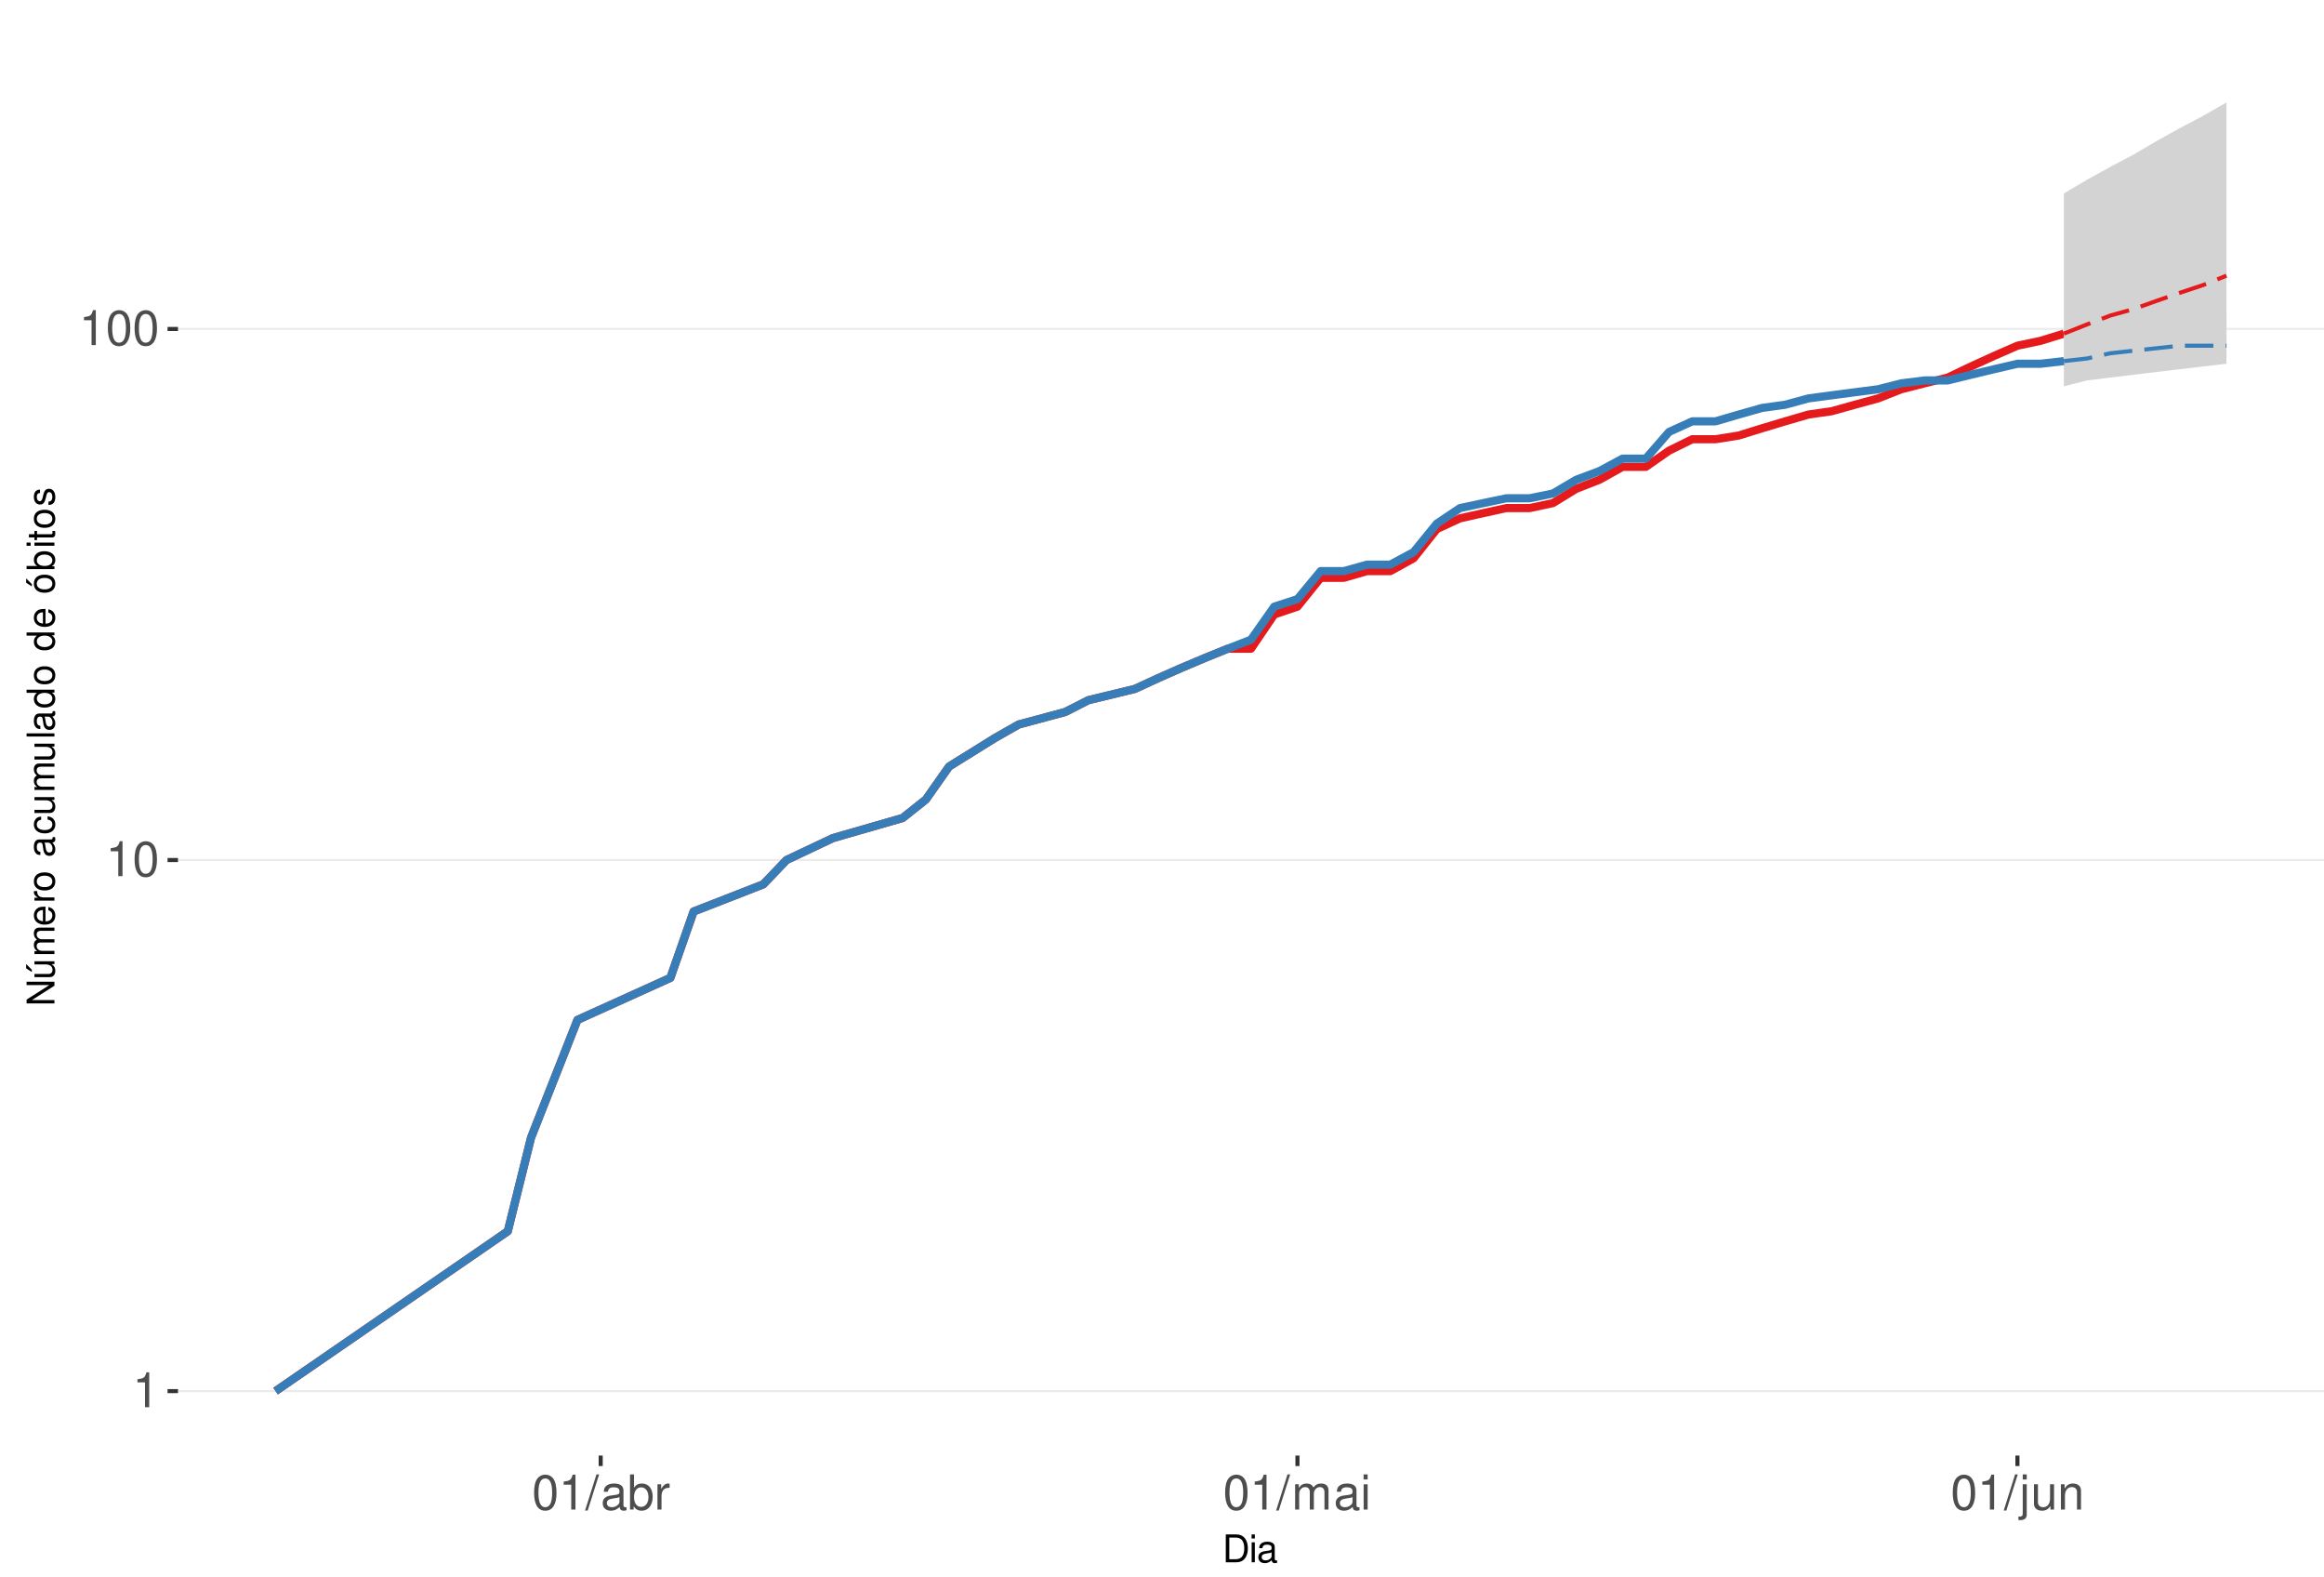
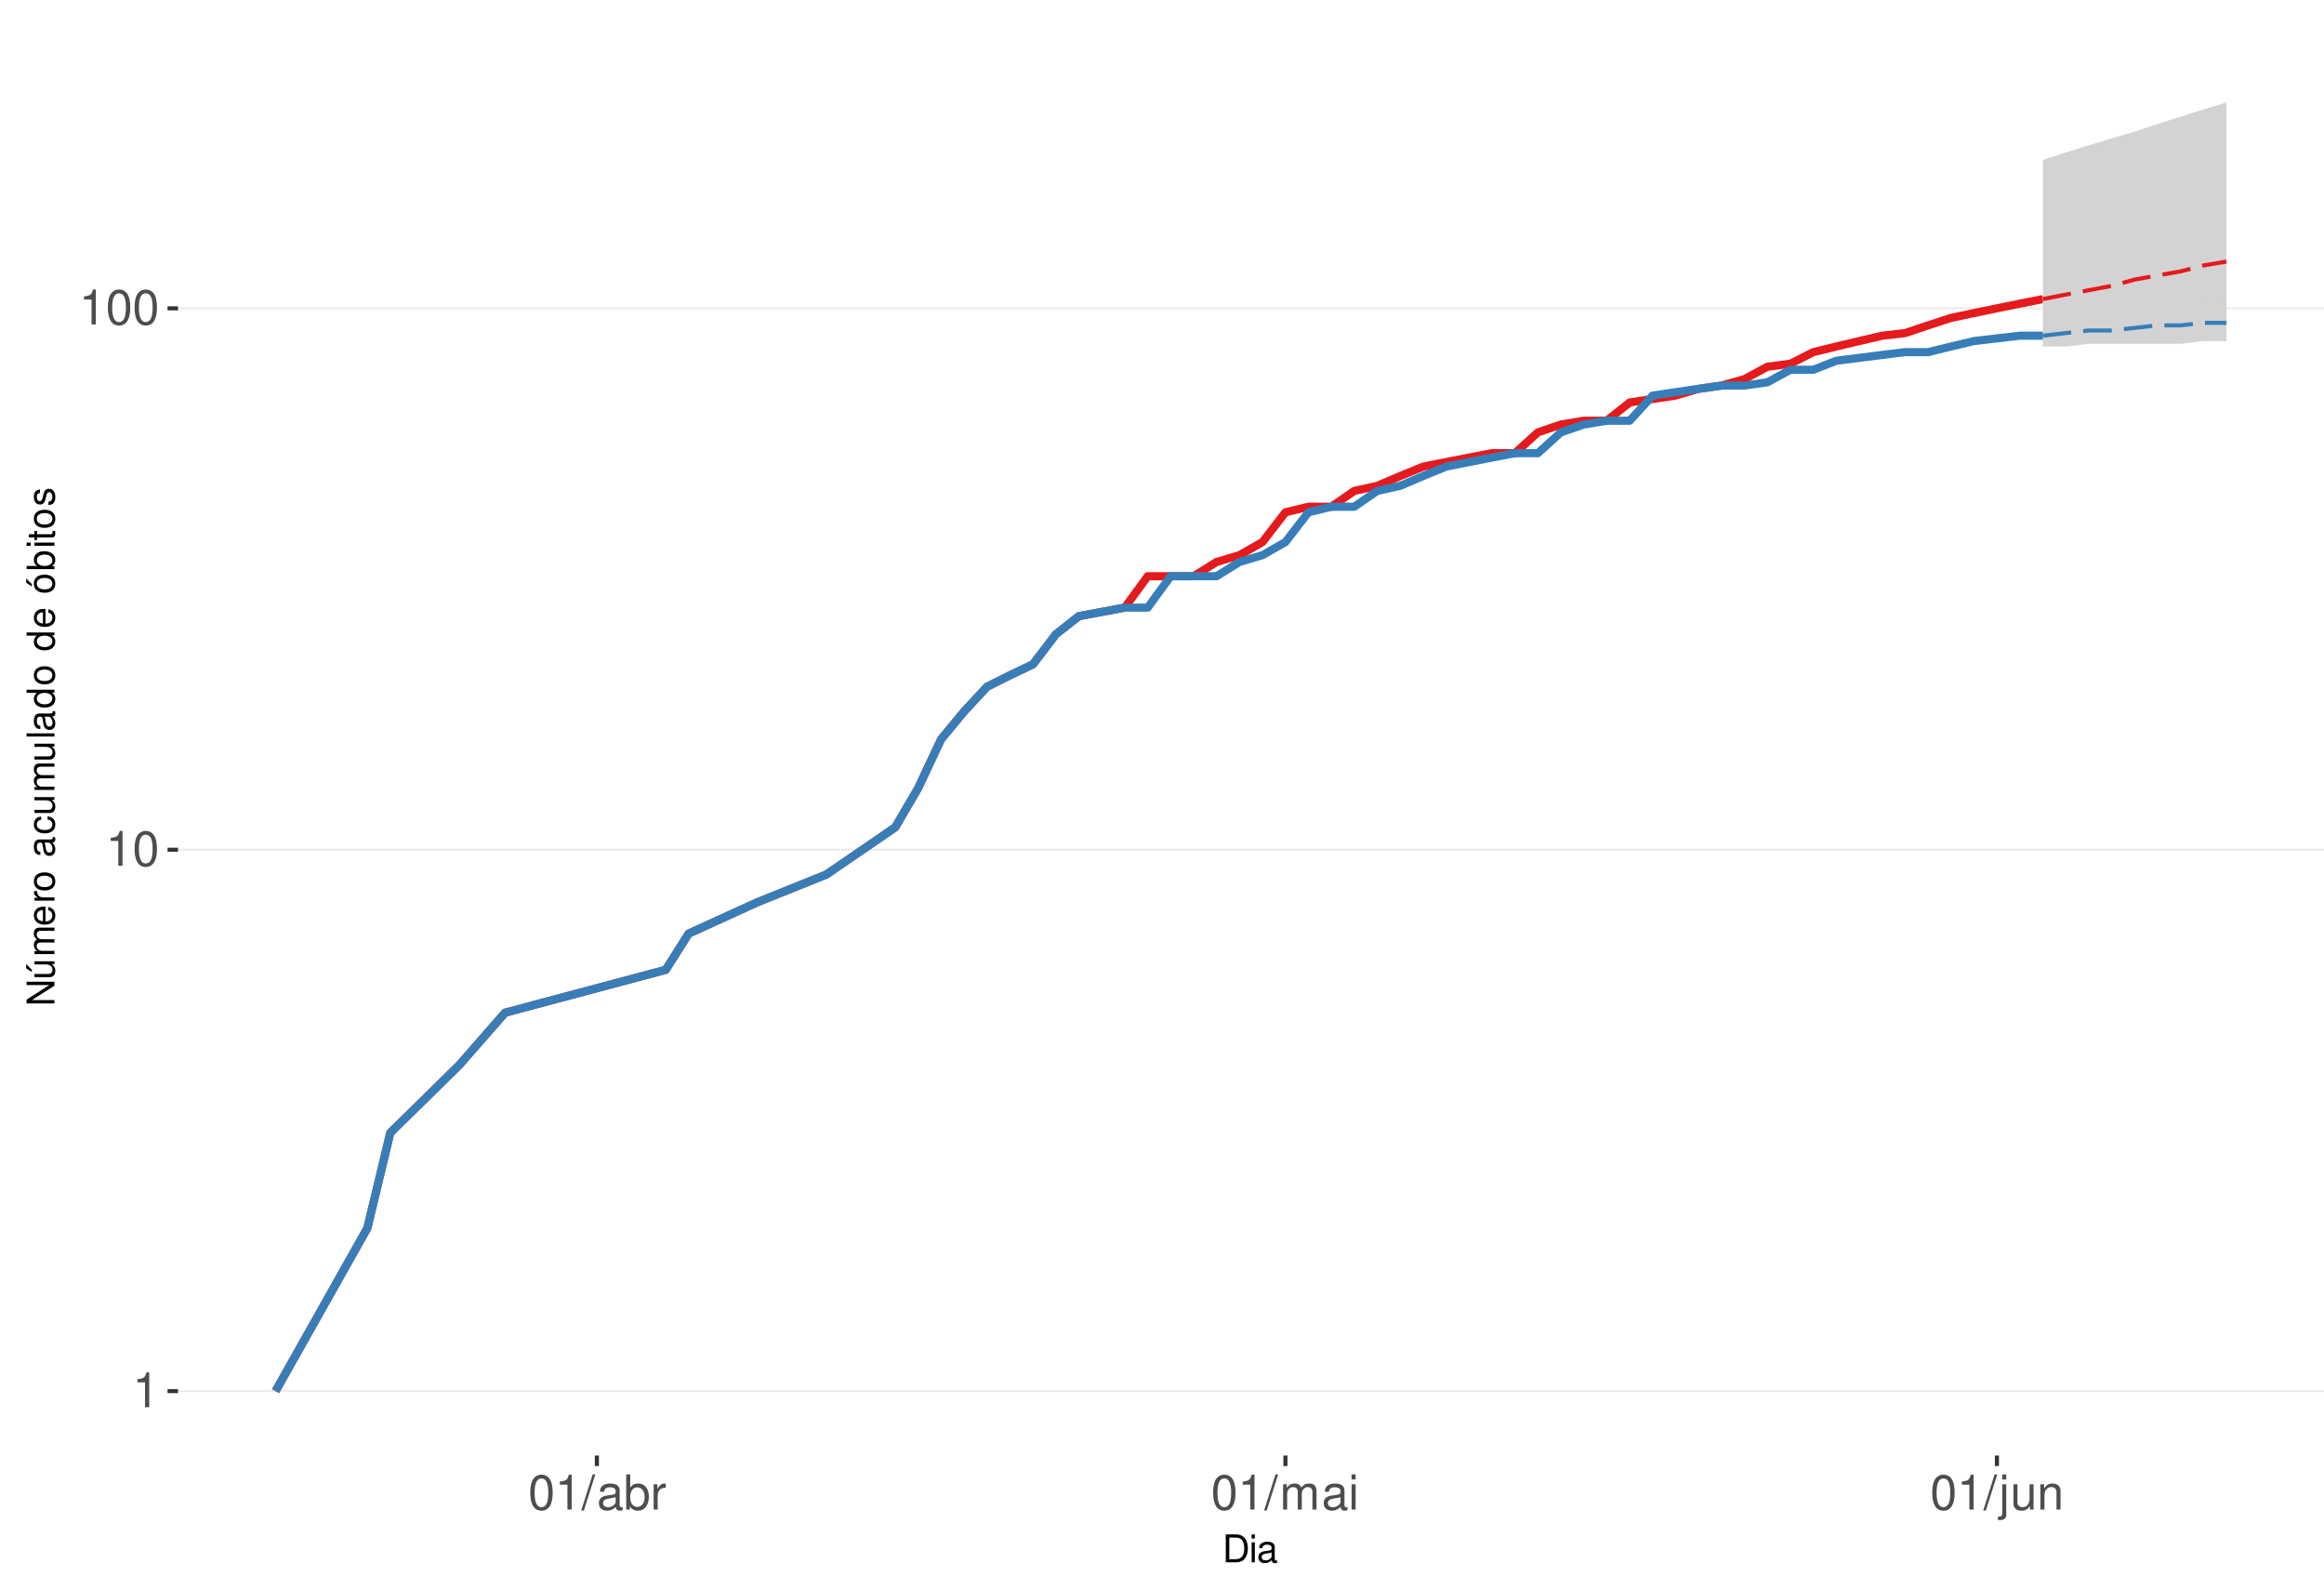
<svg xmlns="http://www.w3.org/2000/svg" xmlns:xlink="http://www.w3.org/1999/xlink" width="609pt" height="413pt" viewBox="0 0 609 413" version="1.1">
  <defs>
    <g>
      <symbol overflow="visible" id="glyph0-0">
        <path style="stroke:none;" d="" />
      </symbol>
      <symbol overflow="visible" id="glyph0-1">
        <path style="stroke:none;" d="M 3.281 -6.516 L 3.281 0 L 4.391 0 L 4.391 -9.156 L 3.656 -9.156 C 3.266 -7.75 3.016 -7.562 1.297 -7.328 L 1.297 -6.516 Z M 3.281 -6.516 " />
      </symbol>
      <symbol overflow="visible" id="glyph0-2">
        <path style="stroke:none;" d="M 3.484 -9.156 C 2.641 -9.156 1.891 -8.766 1.422 -8.156 C 0.828 -7.344 0.547 -6.125 0.547 -4.422 C 0.547 -1.344 1.562 0.297 3.484 0.297 C 5.375 0.297 6.422 -1.344 6.422 -4.359 C 6.422 -6.125 6.141 -7.312 5.547 -8.156 C 5.078 -8.781 4.328 -9.156 3.484 -9.156 Z M 3.484 -8.156 C 4.688 -8.156 5.281 -6.938 5.281 -4.453 C 5.281 -1.844 4.703 -0.625 3.453 -0.625 C 2.281 -0.625 1.688 -1.891 1.688 -4.422 C 1.688 -6.938 2.281 -8.156 3.484 -8.156 Z M 3.484 -8.156 " />
      </symbol>
      <symbol overflow="visible" id="glyph0-3">
        <path style="stroke:none;" d="M 2.891 -9.219 L -0.094 0.25 L 0.594 0.25 L 3.594 -9.219 Z M 2.891 -9.219 " />
      </symbol>
      <symbol overflow="visible" id="glyph0-4">
        <path style="stroke:none;" d="M 6.766 -0.625 C 6.656 -0.594 6.609 -0.594 6.547 -0.594 C 6.172 -0.594 5.969 -0.781 5.969 -1.109 L 5.969 -5.016 C 5.969 -6.188 5.109 -6.828 3.484 -6.828 C 2.5 -6.828 1.734 -6.547 1.281 -6.047 C 0.969 -5.703 0.844 -5.328 0.828 -4.672 L 1.891 -4.672 C 1.969 -5.484 2.453 -5.844 3.438 -5.844 C 4.406 -5.844 4.922 -5.5 4.922 -4.859 L 4.922 -4.578 C 4.906 -4.125 4.688 -3.969 3.828 -3.844 C 2.328 -3.656 2.094 -3.609 1.703 -3.438 C 0.922 -3.109 0.531 -2.531 0.531 -1.672 C 0.531 -0.469 1.359 0.297 2.703 0.297 C 3.547 0.297 4.219 0 4.969 -0.688 C 5.031 0 5.359 0.297 6.047 0.297 C 6.281 0.297 6.422 0.266 6.766 0.172 Z M 4.922 -2.094 C 4.922 -1.734 4.828 -1.516 4.5 -1.234 C 4.078 -0.828 3.562 -0.625 2.938 -0.625 C 2.109 -0.625 1.625 -1.031 1.625 -1.703 C 1.625 -2.391 2.094 -2.75 3.234 -2.906 C 4.359 -3.062 4.562 -3.109 4.922 -3.281 Z M 4.922 -2.094 " />
      </symbol>
      <symbol overflow="visible" id="glyph0-5">
        <path style="stroke:none;" d="M 0.688 -9.219 L 0.688 0 L 1.625 0 L 1.625 -0.844 C 2.141 -0.078 2.812 0.297 3.734 0.297 C 5.484 0.297 6.625 -1.141 6.625 -3.344 C 6.625 -5.5 5.547 -6.828 3.781 -6.828 C 2.875 -6.828 2.234 -6.484 1.734 -5.734 L 1.734 -9.219 Z M 3.578 -5.828 C 4.766 -5.828 5.516 -4.812 5.516 -3.234 C 5.516 -1.719 4.734 -0.703 3.578 -0.703 C 2.453 -0.703 1.734 -1.703 1.734 -3.266 C 1.734 -4.828 2.453 -5.828 3.578 -5.828 Z M 3.578 -5.828 " />
      </symbol>
      <symbol overflow="visible" id="glyph0-6">
        <path style="stroke:none;" d="M 0.875 -6.625 L 0.875 0 L 1.938 0 L 1.938 -3.438 C 1.953 -5.031 2.609 -5.75 4.062 -5.703 L 4.062 -6.781 C 3.891 -6.812 3.781 -6.828 3.656 -6.828 C 2.969 -6.828 2.453 -6.422 1.844 -5.422 L 1.844 -6.625 Z M 0.875 -6.625 " />
      </symbol>
      <symbol overflow="visible" id="glyph0-7">
        <path style="stroke:none;" d="M 0.891 -6.625 L 0.891 0 L 1.953 0 L 1.953 -4.156 C 1.953 -5.125 2.641 -5.891 3.5 -5.891 C 4.297 -5.891 4.734 -5.422 4.734 -4.562 L 4.734 0 L 5.797 0 L 5.797 -4.156 C 5.797 -5.125 6.5 -5.891 7.359 -5.891 C 8.125 -5.891 8.578 -5.406 8.578 -4.562 L 8.578 0 L 9.641 0 L 9.641 -4.969 C 9.641 -6.156 8.953 -6.828 7.719 -6.828 C 6.828 -6.828 6.297 -6.562 5.688 -5.812 C 5.297 -6.516 4.766 -6.828 3.891 -6.828 C 3.016 -6.828 2.422 -6.5 1.859 -5.688 L 1.859 -6.625 Z M 0.891 -6.625 " />
      </symbol>
      <symbol overflow="visible" id="glyph0-8">
        <path style="stroke:none;" d="M 1.891 -6.625 L 0.844 -6.625 L 0.844 0 L 1.891 0 Z M 1.891 -9.219 L 0.828 -9.219 L 0.828 -7.891 L 1.891 -7.891 Z M 1.891 -9.219 " />
      </symbol>
      <symbol overflow="visible" id="glyph0-9">
        <path style="stroke:none;" d="M 0.891 -6.625 L 0.891 0.969 C 0.891 1.625 0.688 1.828 0.031 1.828 C -0.047 1.828 -0.094 1.828 -0.234 1.828 L -0.234 2.719 C -0.094 2.75 -0.031 2.766 0.125 2.766 C 1.312 2.766 1.938 2.297 1.938 1.375 L 1.938 -6.625 Z M 1.938 -9.219 L 0.891 -9.219 L 0.891 -7.891 L 1.938 -7.891 Z M 1.938 -9.219 " />
      </symbol>
      <symbol overflow="visible" id="glyph0-10">
        <path style="stroke:none;" d="M 6.094 0 L 6.094 -6.625 L 5.047 -6.625 L 5.047 -2.875 C 5.047 -1.516 4.344 -0.625 3.234 -0.625 C 2.406 -0.625 1.875 -1.141 1.875 -1.938 L 1.875 -6.625 L 0.828 -6.625 L 0.828 -1.516 C 0.828 -0.422 1.641 0.297 2.938 0.297 C 3.906 0.297 4.531 -0.047 5.156 -0.922 L 5.156 0 Z M 6.094 0 " />
      </symbol>
      <symbol overflow="visible" id="glyph0-11">
        <path style="stroke:none;" d="M 0.891 -6.625 L 0.891 0 L 1.953 0 L 1.953 -3.656 C 1.953 -5.016 2.656 -5.891 3.75 -5.891 C 4.578 -5.891 5.109 -5.391 5.109 -4.594 L 5.109 0 L 6.156 0 L 6.156 -5.016 C 6.156 -6.109 5.344 -6.828 4.062 -6.828 C 3.078 -6.828 2.438 -6.438 1.859 -5.516 L 1.859 -6.625 Z M 0.891 -6.625 " />
      </symbol>
      <symbol overflow="visible" id="glyph1-0">
        <path style="stroke:none;" d="" />
      </symbol>
      <symbol overflow="visible" id="glyph1-1">
        <path style="stroke:none;" d="M 0.891 0 L 3.703 0 C 5.547 0 6.672 -1.375 6.672 -3.656 C 6.672 -5.906 5.547 -7.297 3.703 -7.297 L 0.891 -7.297 Z M 1.812 -0.812 L 1.812 -6.469 L 3.547 -6.469 C 4.984 -6.469 5.734 -5.5 5.734 -3.641 C 5.734 -1.797 4.984 -0.812 3.547 -0.812 Z M 1.812 -0.812 " />
      </symbol>
      <symbol overflow="visible" id="glyph1-2">
        <path style="stroke:none;" d="M 1.5 -5.234 L 0.672 -5.234 L 0.672 0 L 1.5 0 Z M 1.5 -7.297 L 0.656 -7.297 L 0.656 -6.234 L 1.5 -6.234 Z M 1.5 -7.297 " />
      </symbol>
      <symbol overflow="visible" id="glyph1-3">
        <path style="stroke:none;" d="M 5.344 -0.484 C 5.266 -0.469 5.219 -0.469 5.172 -0.469 C 4.875 -0.469 4.719 -0.625 4.719 -0.875 L 4.719 -3.953 C 4.719 -4.891 4.047 -5.391 2.75 -5.391 C 1.984 -5.391 1.375 -5.172 1.016 -4.781 C 0.766 -4.516 0.672 -4.203 0.656 -3.688 L 1.484 -3.688 C 1.562 -4.328 1.938 -4.625 2.719 -4.625 C 3.484 -4.625 3.891 -4.344 3.891 -3.844 L 3.891 -3.625 C 3.875 -3.266 3.703 -3.125 3.016 -3.047 C 1.844 -2.891 1.656 -2.844 1.344 -2.719 C 0.734 -2.453 0.422 -2 0.422 -1.312 C 0.422 -0.375 1.078 0.234 2.141 0.234 C 2.797 0.234 3.328 0 3.922 -0.547 C 3.984 0 4.234 0.234 4.781 0.234 C 4.953 0.234 5.062 0.203 5.344 0.141 Z M 3.891 -1.656 C 3.891 -1.375 3.812 -1.203 3.562 -0.969 C 3.219 -0.656 2.812 -0.5 2.312 -0.5 C 1.672 -0.5 1.297 -0.812 1.297 -1.344 C 1.297 -1.891 1.656 -2.172 2.547 -2.297 C 3.438 -2.422 3.609 -2.453 3.891 -2.594 Z M 3.891 -1.656 " />
      </symbol>
      <symbol overflow="visible" id="glyph2-0">
        <path style="stroke:none;" d="" />
      </symbol>
      <symbol overflow="visible" id="glyph2-1">
        <path style="stroke:none;" d="M -7.297 -6.453 L -7.297 -5.578 L -1.328 -5.578 L -7.297 -1.766 L -7.297 -0.766 L 0 -0.766 L 0 -1.641 L -5.906 -1.641 L 0 -5.406 L 0 -6.453 Z M -7.297 -6.453 " />
      </symbol>
      <symbol overflow="visible" id="glyph2-2">
        <path style="stroke:none;" d="M 0 -4.812 L -5.234 -4.812 L -5.234 -3.984 L -2.266 -3.984 C -1.203 -3.984 -0.5 -3.438 -0.5 -2.562 C -0.5 -1.906 -0.906 -1.484 -1.531 -1.484 L -5.234 -1.484 L -5.234 -0.656 L -1.203 -0.656 C -0.328 -0.656 0.234 -1.297 0.234 -2.312 C 0.234 -3.094 -0.047 -3.578 -0.734 -4.062 L 0 -4.062 Z M -7.406 -2.953 L -5.922 -2 L -5.922 -2.594 L -7.406 -4.094 Z M -7.406 -2.953 " />
      </symbol>
      <symbol overflow="visible" id="glyph2-3">
        <path style="stroke:none;" d="M -5.234 -0.703 L 0 -0.703 L 0 -1.547 L -3.297 -1.547 C -4.047 -1.547 -4.656 -2.094 -4.656 -2.766 C -4.656 -3.391 -4.281 -3.734 -3.609 -3.734 L 0 -3.734 L 0 -4.578 L -3.297 -4.578 C -4.047 -4.578 -4.656 -5.125 -4.656 -5.812 C -4.656 -6.422 -4.266 -6.781 -3.609 -6.781 L 0 -6.781 L 0 -7.625 L -3.938 -7.625 C -4.875 -7.625 -5.391 -7.078 -5.391 -6.094 C -5.391 -5.406 -5.188 -4.984 -4.594 -4.484 C -5.156 -4.188 -5.391 -3.766 -5.391 -3.078 C -5.391 -2.375 -5.125 -1.906 -4.5 -1.469 L -5.234 -1.469 Z M -5.234 -0.703 " />
      </symbol>
      <symbol overflow="visible" id="glyph2-4">
        <path style="stroke:none;" d="M -2.344 -5.125 C -3.141 -5.125 -3.625 -5.062 -4.016 -4.922 C -4.875 -4.578 -5.391 -3.781 -5.391 -2.797 C -5.391 -1.344 -4.281 -0.406 -2.547 -0.406 C -0.812 -0.406 0.234 -1.297 0.234 -2.781 C 0.234 -3.984 -0.453 -4.812 -1.594 -5.016 L -1.594 -4.188 C -0.906 -3.953 -0.547 -3.484 -0.547 -2.812 C -0.547 -2.281 -0.781 -1.828 -1.219 -1.547 C -1.516 -1.344 -1.812 -1.281 -2.344 -1.266 Z M -3.016 -1.297 C -3.984 -1.359 -4.625 -1.953 -4.625 -2.797 C -4.625 -3.641 -3.953 -4.234 -3.016 -4.234 Z M -3.016 -1.297 " />
      </symbol>
      <symbol overflow="visible" id="glyph2-5">
        <path style="stroke:none;" d="M -5.234 -0.688 L 0 -0.688 L 0 -1.531 L -2.719 -1.531 C -3.984 -1.547 -4.547 -2.062 -4.516 -3.203 L -5.359 -3.203 C -5.375 -3.062 -5.391 -2.984 -5.391 -2.891 C -5.391 -2.344 -5.062 -1.938 -4.297 -1.453 L -5.234 -1.453 Z M -5.234 -0.688 " />
      </symbol>
      <symbol overflow="visible" id="glyph2-6">
        <path style="stroke:none;" d="M -5.391 -2.719 C -5.391 -1.234 -4.344 -0.359 -2.578 -0.359 C -0.812 -0.359 0.234 -1.234 0.234 -2.734 C 0.234 -4.203 -0.812 -5.094 -2.547 -5.094 C -4.359 -5.094 -5.391 -4.234 -5.391 -2.719 Z M -4.625 -2.734 C -4.625 -3.672 -3.844 -4.234 -2.547 -4.234 C -1.312 -4.234 -0.547 -3.656 -0.547 -2.734 C -0.547 -1.797 -1.312 -1.234 -2.578 -1.234 C -3.844 -1.234 -4.625 -1.797 -4.625 -2.734 Z M -4.625 -2.734 " />
      </symbol>
      <symbol overflow="visible" id="glyph2-7">
        <path style="stroke:none;" d="" />
      </symbol>
      <symbol overflow="visible" id="glyph2-8">
        <path style="stroke:none;" d="M -0.484 -5.344 C -0.469 -5.266 -0.469 -5.219 -0.469 -5.172 C -0.469 -4.875 -0.625 -4.719 -0.875 -4.719 L -3.953 -4.719 C -4.891 -4.719 -5.391 -4.047 -5.391 -2.75 C -5.391 -1.984 -5.172 -1.375 -4.781 -1.016 C -4.516 -0.766 -4.203 -0.672 -3.688 -0.656 L -3.688 -1.484 C -4.328 -1.562 -4.625 -1.938 -4.625 -2.719 C -4.625 -3.484 -4.344 -3.891 -3.844 -3.891 L -3.625 -3.891 C -3.266 -3.875 -3.125 -3.703 -3.047 -3.016 C -2.891 -1.844 -2.844 -1.656 -2.719 -1.344 C -2.453 -0.734 -2 -0.422 -1.312 -0.422 C -0.375 -0.422 0.234 -1.078 0.234 -2.141 C 0.234 -2.797 0 -3.328 -0.547 -3.922 C 0 -3.984 0.234 -4.234 0.234 -4.781 C 0.234 -4.953 0.203 -5.062 0.141 -5.344 Z M -1.656 -3.891 C -1.375 -3.891 -1.203 -3.812 -0.969 -3.562 C -0.656 -3.219 -0.5 -2.812 -0.5 -2.312 C -0.5 -1.672 -0.812 -1.297 -1.344 -1.297 C -1.891 -1.297 -2.172 -1.656 -2.297 -2.547 C -2.422 -3.438 -2.453 -3.609 -2.594 -3.891 Z M -1.656 -3.891 " />
      </symbol>
      <symbol overflow="visible" id="glyph2-9">
        <path style="stroke:none;" d="M -3.484 -4.703 C -3.984 -4.672 -4.312 -4.562 -4.609 -4.359 C -5.094 -4 -5.391 -3.375 -5.391 -2.641 C -5.391 -1.219 -4.266 -0.312 -2.531 -0.312 C -0.844 -0.312 0.234 -1.203 0.234 -2.625 C 0.234 -3.875 -0.516 -4.672 -1.797 -4.766 L -1.797 -3.938 C -0.953 -3.797 -0.547 -3.359 -0.547 -2.656 C -0.547 -1.734 -1.297 -1.188 -2.531 -1.188 C -3.844 -1.188 -4.625 -1.719 -4.625 -2.625 C -4.625 -3.328 -4.203 -3.766 -3.484 -3.875 Z M -3.484 -4.703 " />
      </symbol>
      <symbol overflow="visible" id="glyph2-10">
        <path style="stroke:none;" d="M 0 -4.812 L -5.234 -4.812 L -5.234 -3.984 L -2.266 -3.984 C -1.203 -3.984 -0.5 -3.438 -0.5 -2.562 C -0.5 -1.906 -0.906 -1.484 -1.531 -1.484 L -5.234 -1.484 L -5.234 -0.656 L -1.203 -0.656 C -0.328 -0.656 0.234 -1.297 0.234 -2.312 C 0.234 -3.094 -0.047 -3.578 -0.734 -4.062 L 0 -4.062 Z M 0 -4.812 " />
      </symbol>
      <symbol overflow="visible" id="glyph2-11">
        <path style="stroke:none;" d="M -7.297 -1.516 L -7.297 -0.688 L 0 -0.688 L 0 -1.516 Z M -7.297 -1.516 " />
      </symbol>
      <symbol overflow="visible" id="glyph2-12">
        <path style="stroke:none;" d="M -7.297 -4.953 L -7.297 -4.125 L -4.578 -4.125 C -5.109 -3.766 -5.391 -3.203 -5.391 -2.516 C -5.391 -1.156 -4.297 -0.266 -2.625 -0.266 C -0.859 -0.266 0.234 -1.125 0.234 -2.547 C 0.234 -3.266 -0.047 -3.766 -0.688 -4.203 L 0 -4.203 L 0 -4.953 Z M -4.609 -2.656 C -4.609 -3.547 -3.812 -4.125 -2.562 -4.125 C -1.344 -4.125 -0.547 -3.547 -0.547 -2.656 C -0.547 -1.734 -1.359 -1.125 -2.578 -1.125 C -3.797 -1.125 -4.609 -1.734 -4.609 -2.656 Z M -4.609 -2.656 " />
      </symbol>
      <symbol overflow="visible" id="glyph2-13">
        <path style="stroke:none;" d="M -5.391 -2.719 C -5.391 -1.234 -4.344 -0.359 -2.578 -0.359 C -0.812 -0.359 0.234 -1.234 0.234 -2.734 C 0.234 -4.203 -0.812 -5.094 -2.547 -5.094 C -4.359 -5.094 -5.391 -4.234 -5.391 -2.719 Z M -4.625 -2.734 C -4.625 -3.672 -3.844 -4.234 -2.547 -4.234 C -1.312 -4.234 -0.547 -3.656 -0.547 -2.734 C -0.547 -1.797 -1.312 -1.234 -2.578 -1.234 C -3.844 -1.234 -4.625 -1.797 -4.625 -2.734 Z M -7.406 -2.984 L -5.922 -2.016 L -5.922 -2.625 L -7.406 -4.109 Z M -7.406 -2.984 " />
      </symbol>
      <symbol overflow="visible" id="glyph2-14">
        <path style="stroke:none;" d="M -7.297 -0.547 L 0 -0.547 L 0 -1.297 L -0.672 -1.297 C -0.062 -1.688 0.234 -2.219 0.234 -2.953 C 0.234 -4.328 -0.906 -5.234 -2.641 -5.234 C -4.344 -5.234 -5.391 -4.375 -5.391 -2.984 C -5.391 -2.266 -5.125 -1.766 -4.531 -1.375 L -7.297 -1.375 Z M -4.609 -2.828 C -4.609 -3.766 -3.797 -4.359 -2.547 -4.359 C -1.359 -4.359 -0.547 -3.734 -0.547 -2.828 C -0.547 -1.938 -1.344 -1.375 -2.578 -1.375 C -3.812 -1.375 -4.609 -1.938 -4.609 -2.828 Z M -4.609 -2.828 " />
      </symbol>
      <symbol overflow="visible" id="glyph2-15">
        <path style="stroke:none;" d="M -5.234 -1.5 L -5.234 -0.672 L 0 -0.672 L 0 -1.5 Z M -7.297 -1.5 L -7.297 -0.656 L -6.234 -0.656 L -6.234 -1.5 Z M -7.297 -1.5 " />
      </symbol>
      <symbol overflow="visible" id="glyph2-16">
        <path style="stroke:none;" d="M -5.234 -2.547 L -5.234 -1.688 L -6.688 -1.688 L -6.688 -0.844 L -5.234 -0.844 L -5.234 -0.141 L -4.562 -0.141 L -4.562 -0.844 L -0.594 -0.844 C -0.062 -0.844 0.234 -1.203 0.234 -1.859 C 0.234 -2.078 0.203 -2.266 0.156 -2.547 L -0.547 -2.547 C -0.516 -2.422 -0.5 -2.312 -0.5 -2.141 C -0.5 -1.781 -0.594 -1.688 -0.969 -1.688 L -4.562 -1.688 L -4.562 -2.547 Z M -5.234 -2.547 " />
      </symbol>
      <symbol overflow="visible" id="glyph2-17">
        <path style="stroke:none;" d="M -3.781 -4.375 C -4.812 -4.375 -5.391 -3.688 -5.391 -2.484 C -5.391 -1.266 -4.766 -0.469 -3.797 -0.469 C -2.969 -0.469 -2.578 -0.891 -2.281 -2.125 L -2.094 -2.906 C -1.953 -3.484 -1.734 -3.719 -1.375 -3.719 C -0.875 -3.719 -0.547 -3.234 -0.547 -2.5 C -0.547 -2.047 -0.672 -1.672 -0.891 -1.453 C -1.047 -1.328 -1.188 -1.266 -1.562 -1.219 L -1.562 -0.344 C -0.344 -0.375 0.234 -1.062 0.234 -2.438 C 0.234 -3.75 -0.422 -4.594 -1.438 -4.594 C -2.203 -4.594 -2.641 -4.156 -2.891 -3.109 L -3.078 -2.312 C -3.234 -1.625 -3.453 -1.344 -3.828 -1.344 C -4.312 -1.344 -4.625 -1.766 -4.625 -2.453 C -4.625 -3.125 -4.328 -3.484 -3.781 -3.5 Z M -3.781 -4.375 " />
      </symbol>
    </g>
    <clipPath id="clip1">
      <path d="M 46.645 9.961 L 609 9.961 L 609 381.328 L 46.645 381.328 Z M 46.645 9.961 " />
    </clipPath>
    <clipPath id="clip2">
      <path d="M 46.645 364 L 609 364 L 609 365 L 46.645 365 Z M 46.645 364 " />
    </clipPath>
    <clipPath id="clip3">
-       <path d="M 46.645 225 L 609 225 L 609 226 L 46.645 226 Z M 46.645 225 " />
+       <path d="M 46.645 222 L 609 222 L 609 223 L 46.645 223 Z M 46.645 222 " />
    </clipPath>
    <clipPath id="clip4">
-       <path d="M 46.645 85 L 609 85 L 609 87 L 46.645 87 Z M 46.645 85 " />
+       <path d="M 46.645 80 L 609 80 L 609 82 L 46.645 82 Z M 46.645 80 " />
    </clipPath>
  </defs>
  <g id="surface245">
    <rect x="0" y="0" width="609" height="413" style="fill:rgb(100%,100%,100%);fill-opacity:1;stroke:none;" />
    <rect x="0" y="0" width="609" height="413" style="fill:rgb(100%,100%,100%);fill-opacity:1;stroke:none;" />
    <path style="fill:none;stroke-width:1.067;stroke-linecap:round;stroke-linejoin:round;stroke:rgb(100%,100%,100%);stroke-opacity:1;stroke-miterlimit:10;" d="M 0 413 L 609 413 L 609 0 L 0 0 Z M 0 413 " />
    <g clip-path="url(#clip1)" clip-rule="nonzero">
      <path style=" stroke:none;fill-rule:nonzero;fill:rgb(100%,100%,100%);fill-opacity:1;" d="M 46.645 381.328 L 609 381.328 L 609 9.961 L 46.645 9.961 Z M 46.645 381.328 " />
    </g>
    <g clip-path="url(#clip2)" clip-rule="nonzero">
      <path style="fill:none;stroke-width:0.533;stroke-linecap:butt;stroke-linejoin:round;stroke:rgb(92.157%,92.157%,92.157%);stroke-opacity:1;stroke-miterlimit:10;" d="M 46.645 364.449 L 609 364.449 " />
    </g>
    <g clip-path="url(#clip3)" clip-rule="nonzero">
-       <path style="fill:none;stroke-width:0.533;stroke-linecap:butt;stroke-linejoin:round;stroke:rgb(92.157%,92.157%,92.157%);stroke-opacity:1;stroke-miterlimit:10;" d="M 46.645 225.316 L 609 225.316 " />
+       <path style="fill:none;stroke-width:0.533;stroke-linecap:butt;stroke-linejoin:round;stroke:rgb(92.157%,92.157%,92.157%);stroke-opacity:1;stroke-miterlimit:10;" d="M 46.645 222.609 L 609 222.609 " />
    </g>
    <g clip-path="url(#clip4)" clip-rule="nonzero">
-       <path style="fill:none;stroke-width:0.533;stroke-linecap:butt;stroke-linejoin:round;stroke:rgb(92.157%,92.157%,92.157%);stroke-opacity:1;stroke-miterlimit:10;" d="M 46.645 86.184 L 609 86.184 " />
-     </g>
-     <path style="fill:none;stroke-width:2.134;stroke-linecap:butt;stroke-linejoin:round;stroke:rgb(89.412%,10.196%,10.98%);stroke-opacity:1;stroke-miterlimit:10;" d="M 72.207 364.449 L 133.066 322.566 L 139.152 298.066 L 151.324 267.199 L 175.672 256.184 L 181.758 238.801 L 200.016 231.684 L 206.102 225.316 L 218.273 219.559 L 236.531 214.301 L 242.617 209.465 L 248.703 200.816 L 260.875 193.254 L 266.961 189.801 L 279.133 186.531 L 285.219 183.434 L 297.391 180.484 L 303.477 177.676 L 309.562 174.988 L 315.648 172.418 L 321.738 169.949 L 327.824 169.949 L 333.91 160.98 L 339.996 158.934 L 346.082 151.371 L 352.168 151.371 L 358.254 149.617 L 364.34 149.617 L 370.426 146.262 L 376.512 138.602 L 382.598 135.793 L 388.684 134.434 L 394.77 133.105 L 400.855 133.105 L 406.941 131.805 L 413.027 128.066 L 419.113 125.699 L 425.199 122.309 L 431.285 122.309 L 437.371 118.066 L 443.457 115.07 L 449.543 115.07 L 455.629 114.102 L 461.715 112.215 L 467.801 110.383 L 473.891 108.605 L 479.977 107.734 L 486.062 106.035 L 492.148 104.379 L 498.234 101.977 L 504.32 100.426 L 510.406 98.918 L 516.492 96.004 L 522.578 93.227 L 528.664 90.57 L 534.75 89.285 L 540.836 87.406 " />
-     <path style=" stroke:none;fill-rule:nonzero;fill:rgb(82.745%,82.745%,82.745%);fill-opacity:1;" d="M 540.836 50.668 L 546.922 47.082 L 553.008 43.699 L 559.094 40.496 L 565.18 36.918 L 571.266 33.535 L 577.352 30.336 L 583.438 26.844 L 583.438 95.297 L 577.352 96.004 L 571.266 96.719 L 565.18 97.441 L 559.094 98.176 L 553.008 98.918 L 546.922 99.668 L 540.836 101.199 Z M 540.836 50.668 " />
-     <path style="fill:none;stroke-width:1.067;stroke-linecap:butt;stroke-linejoin:round;stroke:rgb(89.412%,10.196%,10.98%);stroke-opacity:1;stroke-dasharray:7.469,3.201;stroke-miterlimit:10;" d="M 540.836 87.406 L 546.922 84.988 L 553.008 82.664 L 559.094 80.977 L 565.18 78.801 L 571.266 76.699 L 577.352 74.668 L 583.438 72.219 " />
-     <path style="fill:none;stroke-width:2.134;stroke-linecap:butt;stroke-linejoin:round;stroke:rgb(21.569%,49.412%,72.157%);stroke-opacity:1;stroke-miterlimit:10;" d="M 72.207 364.449 L 133.066 322.566 L 139.152 298.066 L 151.324 267.199 L 175.672 256.184 L 181.758 238.801 L 200.016 231.684 L 206.102 225.316 L 218.273 219.559 L 236.531 214.301 L 242.617 209.465 L 248.703 200.816 L 260.875 193.254 L 266.961 189.801 L 279.133 186.531 L 285.219 183.434 L 297.391 180.484 L 303.477 177.676 L 309.562 174.988 L 315.648 172.418 L 321.738 169.949 L 327.824 167.582 L 333.91 158.934 L 339.996 156.953 L 346.082 149.617 L 352.168 149.617 L 358.254 147.918 L 364.34 147.918 L 370.426 144.648 L 376.512 137.18 L 382.598 133.105 L 388.684 131.805 L 394.77 130.535 L 400.855 130.535 L 406.941 129.289 L 413.027 125.699 L 419.113 123.418 L 425.199 120.148 L 431.285 120.148 L 437.371 113.152 L 443.457 110.383 L 449.543 110.383 L 455.629 108.605 L 461.715 106.879 L 467.801 106.035 L 473.891 104.379 L 479.977 103.566 L 486.062 102.766 L 492.148 101.977 L 498.234 100.426 L 504.32 99.668 L 510.406 99.668 L 516.492 98.176 L 522.578 96.719 L 528.664 95.297 L 534.75 95.297 L 540.836 94.598 " />
-     <path style=" stroke:none;fill-rule:nonzero;fill:rgb(82.745%,82.745%,82.745%);fill-opacity:1;" d="M 540.836 94.598 L 546.922 91.883 L 553.008 89.285 L 559.094 86.793 L 565.18 84.988 L 571.266 83.234 L 577.352 82.664 L 583.438 82.098 L 583.438 93.227 L 571.266 93.227 L 565.18 93.91 L 553.008 93.91 L 546.922 94.598 Z M 540.836 94.598 " />
-     <path style="fill:none;stroke-width:1.067;stroke-linecap:butt;stroke-linejoin:round;stroke:rgb(21.569%,49.412%,72.157%);stroke-opacity:1;stroke-dasharray:7.469,3.201;stroke-miterlimit:10;" d="M 540.836 94.598 L 546.922 93.91 L 553.008 92.551 L 559.094 91.883 L 565.18 91.223 L 571.266 90.57 L 583.438 90.57 " />
+       <path style="fill:none;stroke-width:0.533;stroke-linecap:butt;stroke-linejoin:round;stroke:rgb(92.157%,92.157%,92.157%);stroke-opacity:1;stroke-miterlimit:10;" d="M 46.645 80.773 L 609 80.773 " />
+     </g>
+     <path style="fill:none;stroke-width:2.134;stroke-linecap:butt;stroke-linejoin:round;stroke:rgb(89.412%,10.196%,10.98%);stroke-opacity:1;stroke-miterlimit:10;" d="M 72.207 364.449 L 96.266 321.75 L 102.277 296.773 L 120.324 279.055 L 132.352 265.309 L 174.453 254.078 L 180.469 244.582 L 198.512 236.355 L 216.555 229.102 L 234.598 216.738 L 240.613 206.449 L 246.625 193.656 L 252.641 186.402 L 258.656 179.914 L 264.672 176.906 L 270.684 174.043 L 276.699 166.168 L 282.715 161.426 L 294.742 159.188 L 300.758 150.961 L 312.785 150.961 L 318.801 147.227 L 324.816 145.441 L 330.828 142.016 L 336.844 134.211 L 342.859 132.762 L 348.875 132.762 L 354.887 128.605 L 360.902 127.281 L 366.918 124.715 L 372.93 122.25 L 378.945 121.055 L 384.961 119.879 L 390.977 118.727 L 396.988 118.727 L 403.004 113.273 L 409.02 111.219 L 415.031 110.219 L 421.047 110.219 L 427.062 105.441 L 433.074 104.527 L 439.09 103.629 L 445.105 101.867 L 451.121 101.008 L 457.133 99.32 L 463.148 96.078 L 469.164 95.293 L 475.176 92.25 L 481.191 90.781 L 487.207 89.352 L 493.223 87.949 L 499.234 87.262 L 505.25 85.242 L 511.266 83.285 L 517.277 82.016 L 523.293 80.773 L 529.309 79.551 L 535.324 78.355 " />
+     <path style=" stroke:none;fill-rule:nonzero;fill:rgb(82.745%,82.745%,82.745%);fill-opacity:1;" d="M 535.324 41.887 L 541.336 39.949 L 547.352 38.074 L 553.367 36.254 L 559.379 34.484 L 565.395 32.484 L 571.41 30.547 L 577.426 28.668 L 583.438 26.844 L 583.438 89.352 L 577.426 89.352 L 571.41 90.062 L 547.352 90.062 L 541.336 90.781 L 535.324 90.781 Z M 535.324 41.887 " />
+     <path style="fill:none;stroke-width:1.067;stroke-linecap:butt;stroke-linejoin:round;stroke:rgb(89.412%,10.196%,10.98%);stroke-opacity:1;stroke-dasharray:7.469,3.201;stroke-miterlimit:10;" d="M 535.324 78.355 L 541.336 77.184 L 547.352 76.031 L 553.367 74.902 L 559.379 73.242 L 565.395 72.164 L 571.41 71.102 L 577.426 69.539 L 583.438 68.523 " />
+     <path style="fill:none;stroke-width:2.134;stroke-linecap:butt;stroke-linejoin:round;stroke:rgb(21.569%,49.412%,72.157%);stroke-opacity:1;stroke-miterlimit:10;" d="M 72.207 364.449 L 96.266 321.75 L 102.277 296.773 L 120.324 279.055 L 132.352 265.309 L 174.453 254.078 L 180.469 244.582 L 198.512 236.355 L 216.555 229.102 L 234.598 216.738 L 240.613 206.449 L 246.625 193.656 L 252.641 186.402 L 258.656 179.914 L 264.672 176.906 L 270.684 174.043 L 276.699 166.168 L 282.715 161.426 L 294.742 159.188 L 300.758 159.188 L 306.773 150.961 L 318.801 150.961 L 324.816 147.227 L 330.828 145.441 L 336.844 142.016 L 342.859 134.211 L 348.875 132.762 L 354.887 132.762 L 360.902 128.605 L 366.918 127.281 L 372.93 124.715 L 378.945 122.25 L 384.961 121.055 L 390.977 119.879 L 396.988 118.727 L 403.004 118.727 L 409.02 113.273 L 415.031 111.219 L 421.047 110.219 L 427.062 110.219 L 433.074 103.629 L 439.09 102.742 L 445.105 101.867 L 451.121 101.008 L 457.133 101.008 L 463.148 100.156 L 469.164 96.871 L 475.176 96.871 L 481.191 94.516 L 487.207 93.75 L 493.223 92.996 L 499.234 92.25 L 505.25 92.25 L 511.266 90.781 L 517.277 89.352 L 523.293 88.645 L 529.309 87.949 L 535.324 87.949 " />
+     <path style=" stroke:none;fill-rule:nonzero;fill:rgb(82.745%,82.745%,82.745%);fill-opacity:1;" d="M 535.324 87.949 L 541.336 86.582 L 547.352 84.582 L 553.367 83.285 L 559.379 82.016 L 565.395 80.773 L 571.41 80.16 L 577.426 79.551 L 583.438 78.949 L 583.438 87.949 Z M 535.324 87.949 " />
+     <path style="fill:none;stroke-width:1.067;stroke-linecap:butt;stroke-linejoin:round;stroke:rgb(21.569%,49.412%,72.157%);stroke-opacity:1;stroke-dasharray:7.469,3.201;stroke-miterlimit:10;" d="M 535.324 87.949 L 541.336 87.262 L 547.352 86.582 L 553.367 86.582 L 559.379 85.906 L 565.395 85.242 L 571.41 85.242 L 577.426 84.582 L 583.438 84.582 " />
    <g style="fill:rgb(30.196%,30.196%,30.196%);fill-opacity:1;">
      <use xlink:href="#glyph0-1" x="34.715" y="368.671" />
    </g>
    <g style="fill:rgb(30.196%,30.196%,30.196%);fill-opacity:1;">
-       <use xlink:href="#glyph0-1" x="27.715" y="229.538" />
-       <use xlink:href="#glyph0-2" x="34.715" y="229.538" />
-     </g>
-     <g style="fill:rgb(30.196%,30.196%,30.196%);fill-opacity:1;">
-       <use xlink:href="#glyph0-1" x="20.715" y="90.405" />
-       <use xlink:href="#glyph0-2" x="27.715" y="90.405" />
-       <use xlink:href="#glyph0-2" x="34.715" y="90.405" />
+       <use xlink:href="#glyph0-1" x="27.715" y="226.831" />
+       <use xlink:href="#glyph0-2" x="34.715" y="226.831" />
+     </g>
+     <g style="fill:rgb(30.196%,30.196%,30.196%);fill-opacity:1;">
+       <use xlink:href="#glyph0-1" x="20.715" y="84.995" />
+       <use xlink:href="#glyph0-2" x="27.715" y="84.995" />
+       <use xlink:href="#glyph0-2" x="34.715" y="84.995" />
    </g>
    <path style="fill:none;stroke-width:1.067;stroke-linecap:butt;stroke-linejoin:round;stroke:rgb(20%,20%,20%);stroke-opacity:1;stroke-miterlimit:10;" d="M 43.906 364.449 L 46.645 364.449 " />
-     <path style="fill:none;stroke-width:1.067;stroke-linecap:butt;stroke-linejoin:round;stroke:rgb(20%,20%,20%);stroke-opacity:1;stroke-miterlimit:10;" d="M 43.906 225.316 L 46.645 225.316 " />
-     <path style="fill:none;stroke-width:1.067;stroke-linecap:butt;stroke-linejoin:round;stroke:rgb(20%,20%,20%);stroke-opacity:1;stroke-miterlimit:10;" d="M 43.906 86.184 L 46.645 86.184 " />
-     <path style="fill:none;stroke-width:1.067;stroke-linecap:butt;stroke-linejoin:round;stroke:rgb(20%,20%,20%);stroke-opacity:1;stroke-miterlimit:10;" d="M 157.41 384.07 L 157.41 381.328 " />
-     <path style="fill:none;stroke-width:1.067;stroke-linecap:butt;stroke-linejoin:round;stroke:rgb(20%,20%,20%);stroke-opacity:1;stroke-miterlimit:10;" d="M 339.996 384.07 L 339.996 381.328 " />
-     <path style="fill:none;stroke-width:1.067;stroke-linecap:butt;stroke-linejoin:round;stroke:rgb(20%,20%,20%);stroke-opacity:1;stroke-miterlimit:10;" d="M 528.664 384.07 L 528.664 381.328 " />
-     <g style="fill:rgb(30.196%,30.196%,30.196%);fill-opacity:1;">
-       <use xlink:href="#glyph0-2" x="139.41" y="395.483" />
-       <use xlink:href="#glyph0-1" x="146.41" y="395.483" />
-       <use xlink:href="#glyph0-3" x="153.41" y="395.483" />
-       <use xlink:href="#glyph0-4" x="157.41" y="395.483" />
-       <use xlink:href="#glyph0-5" x="164.41" y="395.483" />
-       <use xlink:href="#glyph0-6" x="171.41" y="395.483" />
-     </g>
-     <g style="fill:rgb(30.196%,30.196%,30.196%);fill-opacity:1;">
-       <use xlink:href="#glyph0-2" x="320.496" y="395.483" />
-       <use xlink:href="#glyph0-1" x="327.496" y="395.483" />
-       <use xlink:href="#glyph0-3" x="334.496" y="395.483" />
-       <use xlink:href="#glyph0-7" x="338.496" y="395.483" />
-       <use xlink:href="#glyph0-4" x="349.496" y="395.483" />
-       <use xlink:href="#glyph0-8" x="356.496" y="395.483" />
-     </g>
-     <g style="fill:rgb(30.196%,30.196%,30.196%);fill-opacity:1;">
-       <use xlink:href="#glyph0-2" x="511.164" y="395.483" />
-       <use xlink:href="#glyph0-1" x="518.164" y="395.483" />
-       <use xlink:href="#glyph0-3" x="525.164" y="395.483" />
-       <use xlink:href="#glyph0-9" x="529.164" y="395.483" />
-       <use xlink:href="#glyph0-10" x="532.164" y="395.483" />
-       <use xlink:href="#glyph0-11" x="539.164" y="395.483" />
+     <path style="fill:none;stroke-width:1.067;stroke-linecap:butt;stroke-linejoin:round;stroke:rgb(20%,20%,20%);stroke-opacity:1;stroke-miterlimit:10;" d="M 43.906 222.609 L 46.645 222.609 " />
+     <path style="fill:none;stroke-width:1.067;stroke-linecap:butt;stroke-linejoin:round;stroke:rgb(20%,20%,20%);stroke-opacity:1;stroke-miterlimit:10;" d="M 43.906 80.773 L 46.645 80.773 " />
+     <path style="fill:none;stroke-width:1.067;stroke-linecap:butt;stroke-linejoin:round;stroke:rgb(20%,20%,20%);stroke-opacity:1;stroke-miterlimit:10;" d="M 156.41 384.07 L 156.41 381.328 " />
+     <path style="fill:none;stroke-width:1.067;stroke-linecap:butt;stroke-linejoin:round;stroke:rgb(20%,20%,20%);stroke-opacity:1;stroke-miterlimit:10;" d="M 336.844 384.07 L 336.844 381.328 " />
+     <path style="fill:none;stroke-width:1.067;stroke-linecap:butt;stroke-linejoin:round;stroke:rgb(20%,20%,20%);stroke-opacity:1;stroke-miterlimit:10;" d="M 523.293 384.07 L 523.293 381.328 " />
+     <g style="fill:rgb(30.196%,30.196%,30.196%);fill-opacity:1;">
+       <use xlink:href="#glyph0-2" x="138.41" y="395.483" />
+       <use xlink:href="#glyph0-1" x="145.41" y="395.483" />
+       <use xlink:href="#glyph0-3" x="152.41" y="395.483" />
+       <use xlink:href="#glyph0-4" x="156.41" y="395.483" />
+       <use xlink:href="#glyph0-5" x="163.41" y="395.483" />
+       <use xlink:href="#glyph0-6" x="170.41" y="395.483" />
+     </g>
+     <g style="fill:rgb(30.196%,30.196%,30.196%);fill-opacity:1;">
+       <use xlink:href="#glyph0-2" x="317.344" y="395.483" />
+       <use xlink:href="#glyph0-1" x="324.344" y="395.483" />
+       <use xlink:href="#glyph0-3" x="331.344" y="395.483" />
+       <use xlink:href="#glyph0-7" x="335.344" y="395.483" />
+       <use xlink:href="#glyph0-4" x="346.344" y="395.483" />
+       <use xlink:href="#glyph0-8" x="353.344" y="395.483" />
+     </g>
+     <g style="fill:rgb(30.196%,30.196%,30.196%);fill-opacity:1;">
+       <use xlink:href="#glyph0-2" x="505.793" y="395.483" />
+       <use xlink:href="#glyph0-1" x="512.793" y="395.483" />
+       <use xlink:href="#glyph0-3" x="519.793" y="395.483" />
+       <use xlink:href="#glyph0-9" x="523.793" y="395.483" />
+       <use xlink:href="#glyph0-10" x="526.793" y="395.483" />
+       <use xlink:href="#glyph0-11" x="533.793" y="395.483" />
    </g>
    <g style="fill:rgb(0%,0%,0%);fill-opacity:1;">
      <use xlink:href="#glyph1-1" x="320.324" y="409.29" />
      <use xlink:href="#glyph1-2" x="327.324" y="409.29" />
      <use xlink:href="#glyph1-3" x="329.324" y="409.29" />
    </g>
    <g style="fill:rgb(0%,0%,0%);fill-opacity:1;">
      <use xlink:href="#glyph2-1" x="14.263" y="263.645" />
      <use xlink:href="#glyph2-2" x="14.263" y="256.645" />
      <use xlink:href="#glyph2-3" x="14.263" y="250.645" />
      <use xlink:href="#glyph2-4" x="14.263" y="242.645" />
      <use xlink:href="#glyph2-5" x="14.263" y="236.645" />
      <use xlink:href="#glyph2-6" x="14.263" y="233.645" />
      <use xlink:href="#glyph2-7" x="14.263" y="227.645" />
      <use xlink:href="#glyph2-8" x="14.263" y="224.645" />
      <use xlink:href="#glyph2-9" x="14.263" y="218.645" />
      <use xlink:href="#glyph2-10" x="14.263" y="213.645" />
      <use xlink:href="#glyph2-3" x="14.263" y="207.645" />
      <use xlink:href="#glyph2-10" x="14.263" y="199.645" />
      <use xlink:href="#glyph2-11" x="14.263" y="193.645" />
      <use xlink:href="#glyph2-8" x="14.263" y="191.645" />
      <use xlink:href="#glyph2-12" x="14.263" y="185.645" />
      <use xlink:href="#glyph2-6" x="14.263" y="179.645" />
      <use xlink:href="#glyph2-7" x="14.263" y="173.645" />
      <use xlink:href="#glyph2-12" x="14.263" y="170.645" />
      <use xlink:href="#glyph2-4" x="14.263" y="164.645" />
      <use xlink:href="#glyph2-7" x="14.263" y="158.645" />
      <use xlink:href="#glyph2-13" x="14.263" y="155.645" />
      <use xlink:href="#glyph2-14" x="14.263" y="149.645" />
      <use xlink:href="#glyph2-15" x="14.263" y="143.645" />
      <use xlink:href="#glyph2-16" x="14.263" y="141.645" />
      <use xlink:href="#glyph2-6" x="14.263" y="138.645" />
      <use xlink:href="#glyph2-17" x="14.263" y="132.645" />
    </g>
  </g>
</svg>
